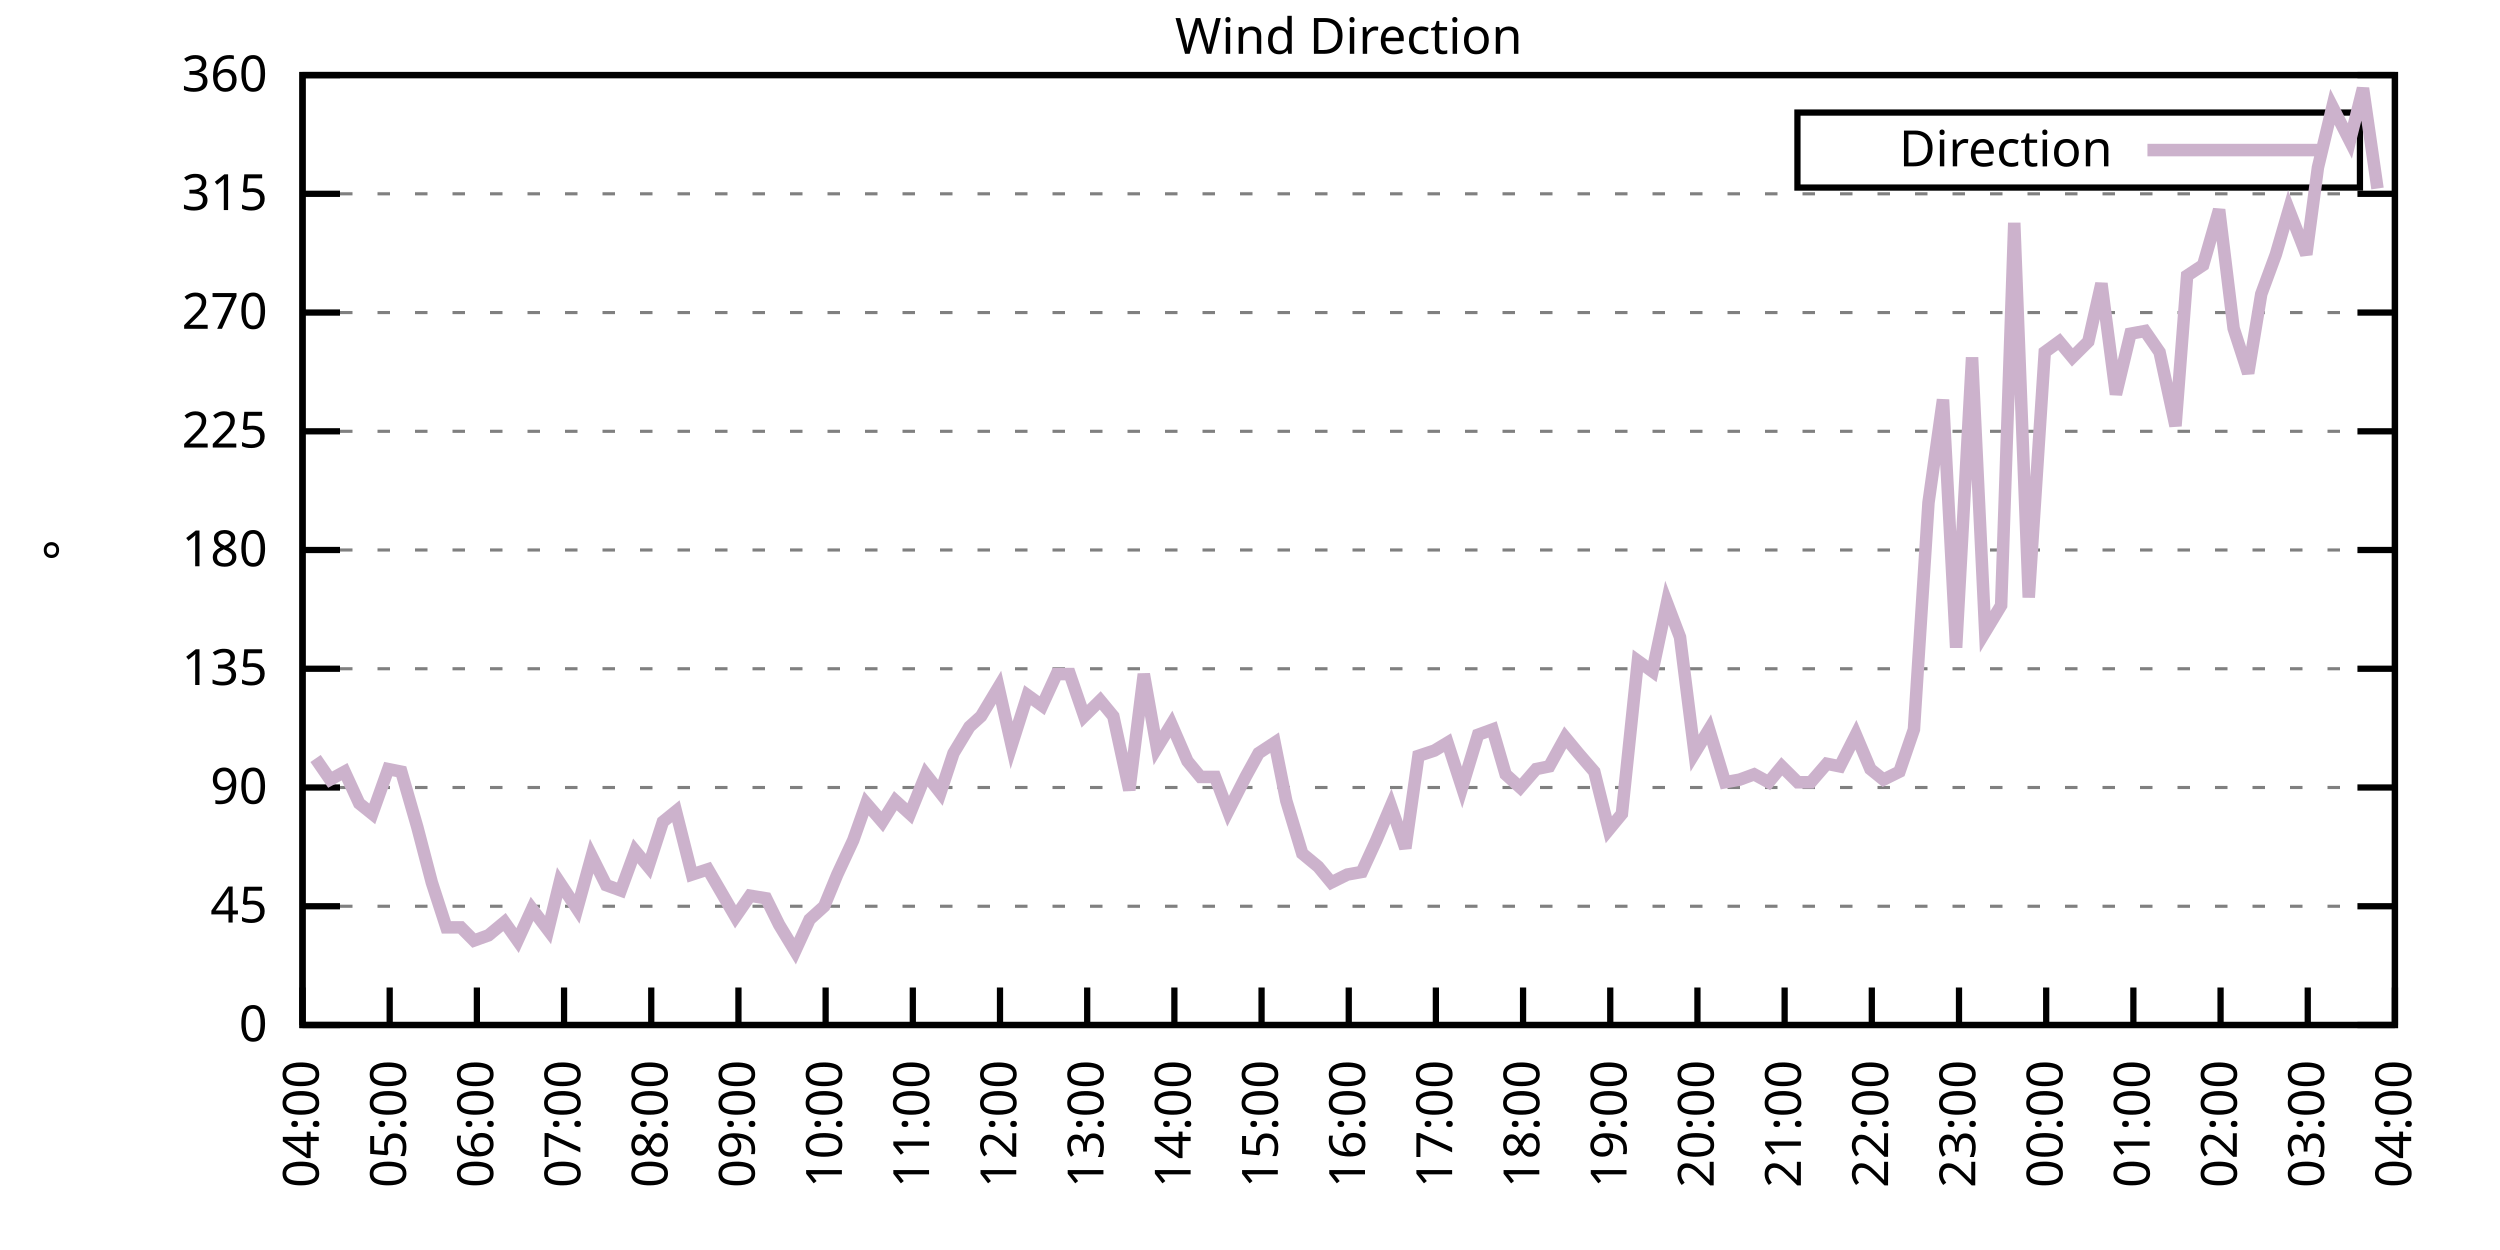
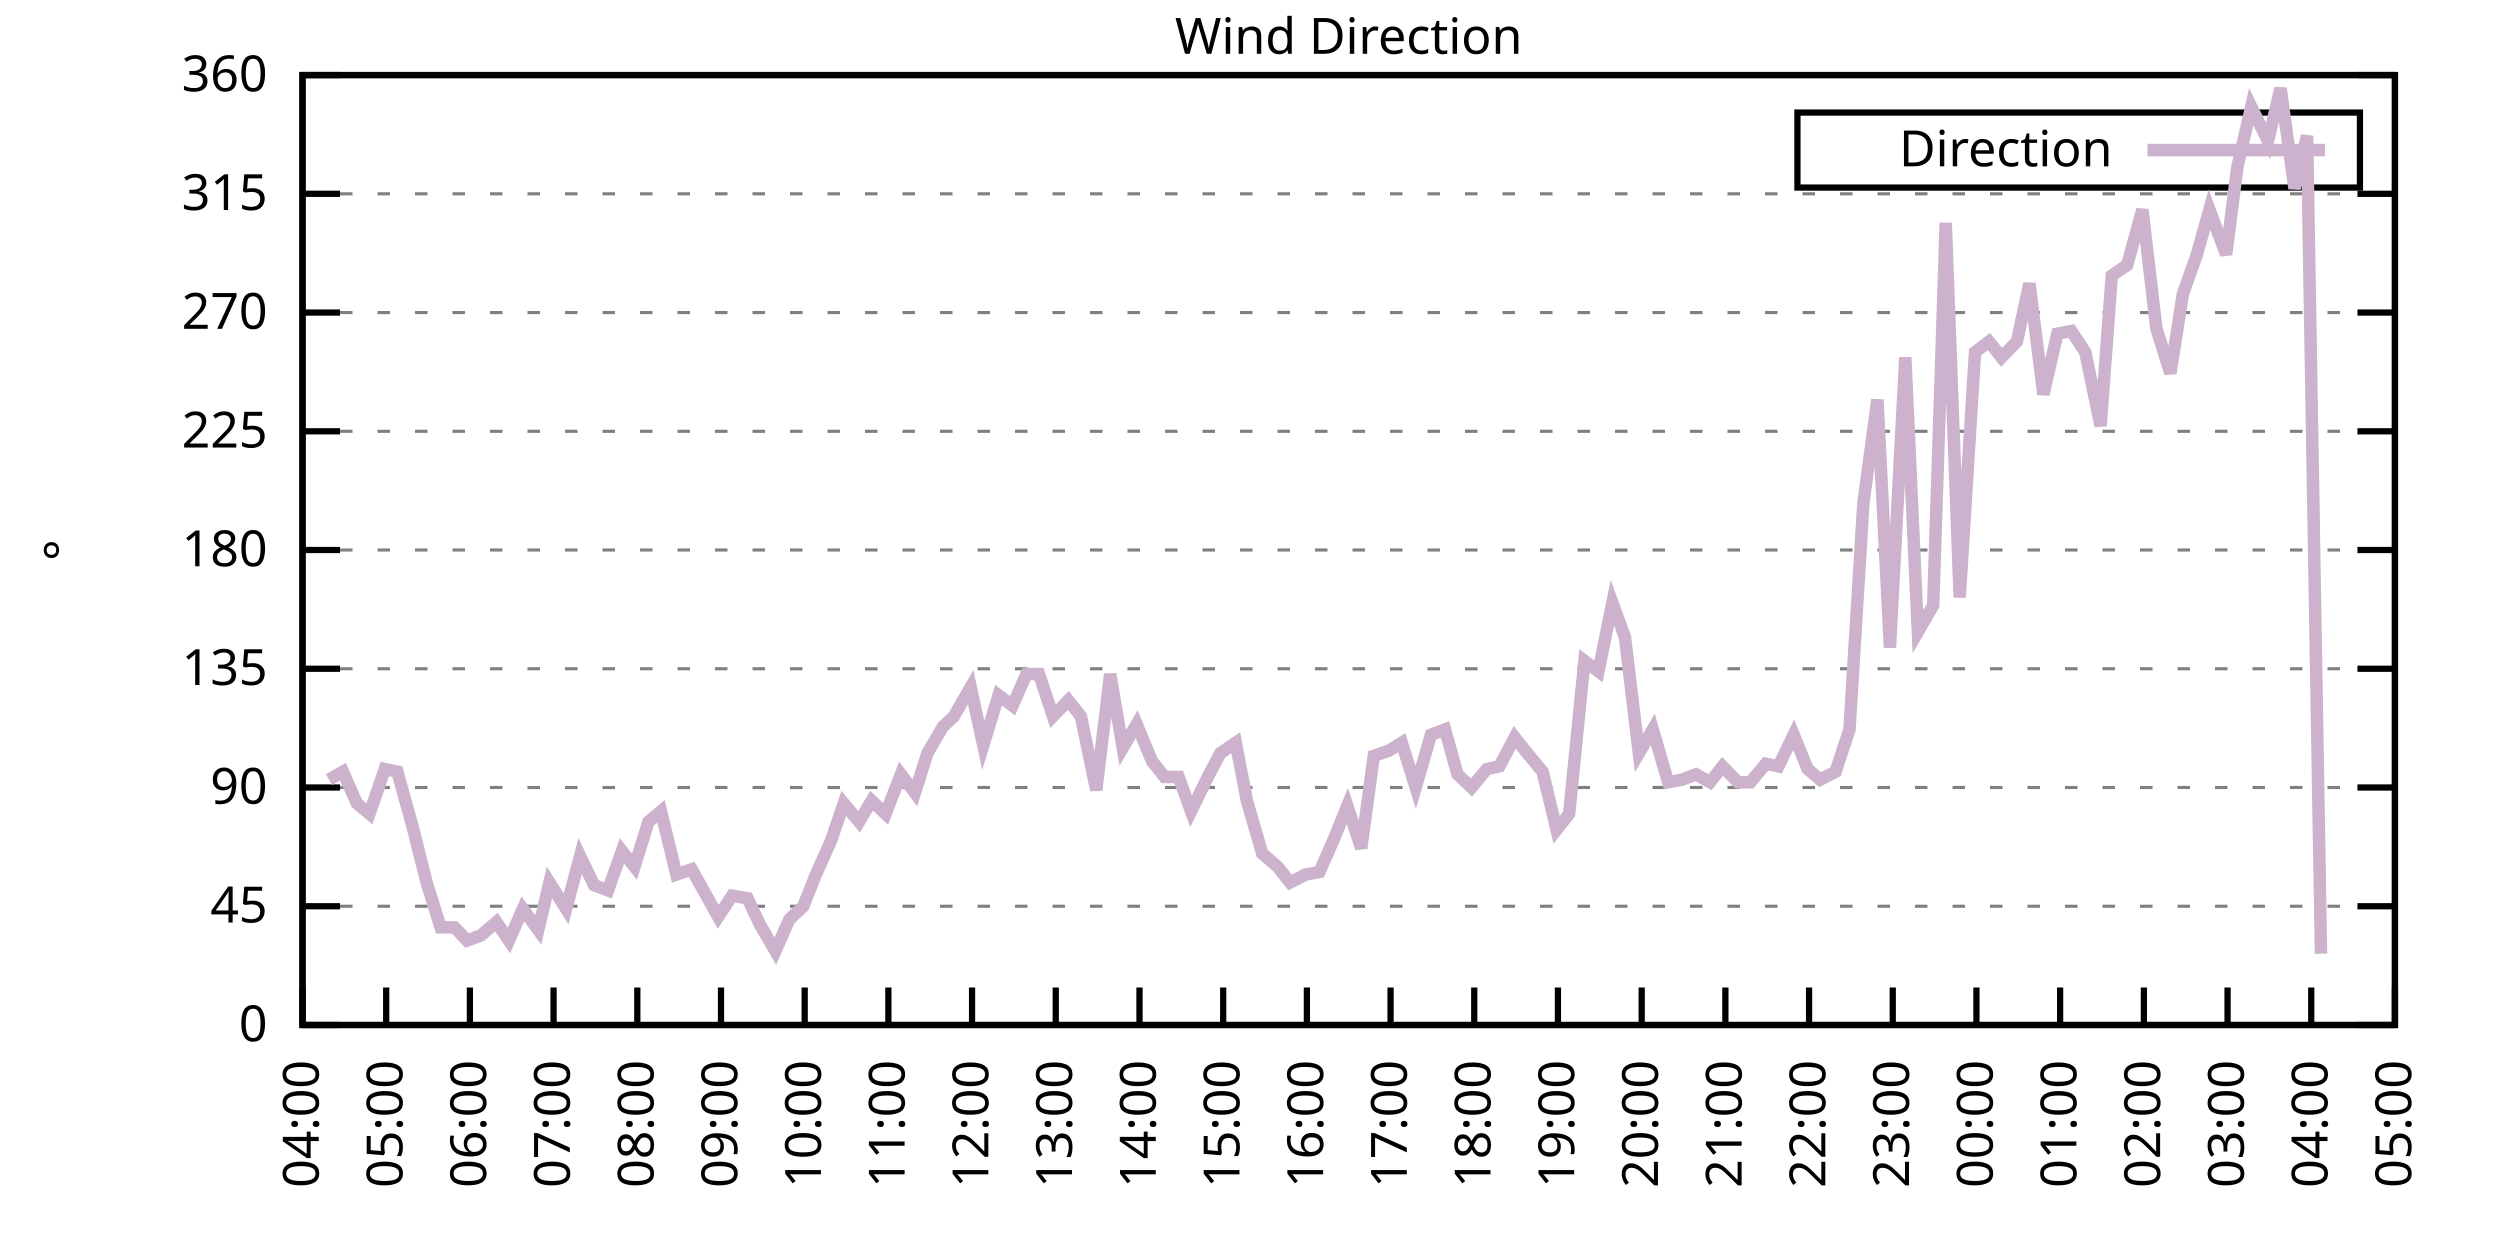
<svg xmlns="http://www.w3.org/2000/svg" xmlns:xlink="http://www.w3.org/1999/xlink" width="400" height="200" viewBox="0 0 400 200">
  <g id="gnuplot_canvas">
    <rect x="0" y="0" width="400" height="200" fill="none" />
    <defs>
      <circle id="gpDot" r="0.5" stroke-width="0.5" stroke="currentColor" />
      <path id="gpPt0" stroke-width="0.333" stroke="currentColor" d="M-1,0 h2 M0,-1 v2" />
      <path id="gpPt1" stroke-width="0.333" stroke="currentColor" d="M-1,-1 L1,1 M1,-1 L-1,1" />
      <path id="gpPt2" stroke-width="0.333" stroke="currentColor" d="M-1,0 L1,0 M0,-1 L0,1 M-1,-1 L1,1 M-1,1 L1,-1" />
      <rect id="gpPt3" stroke-width="0.333" stroke="currentColor" x="-1" y="-1" width="2" height="2" />
      <rect id="gpPt4" stroke-width="0.333" stroke="currentColor" fill="currentColor" x="-1" y="-1" width="2" height="2" />
      <circle id="gpPt5" stroke-width="0.333" stroke="currentColor" cx="0" cy="0" r="1" />
      <use xlink:href="#gpPt5" id="gpPt6" fill="currentColor" stroke="none" />
      <path id="gpPt7" stroke-width="0.333" stroke="currentColor" d="M0,-1.33 L-1.33,0.67 L1.33,0.67 z" />
      <use xlink:href="#gpPt7" id="gpPt8" fill="currentColor" stroke="none" />
      <use xlink:href="#gpPt7" id="gpPt9" stroke="currentColor" transform="rotate(180)" />
      <use xlink:href="#gpPt9" id="gpPt10" fill="currentColor" stroke="none" />
      <use xlink:href="#gpPt3" id="gpPt11" stroke="currentColor" transform="rotate(45)" />
      <use xlink:href="#gpPt11" id="gpPt12" fill="currentColor" stroke="none" />
      <path id="gpPt13" stroke-width="0.333" stroke="currentColor" d="M0,1.330 L1.265,0.411 L0.782,-1.067 L-0.782,-1.076 L-1.265,0.411 z" />
      <use xlink:href="#gpPt13" id="gpPt14" fill="currentColor" stroke="none" />
      <filter id="textbox" filterUnits="objectBoundingBox" x="0" y="0" height="1" width="1">
        <feFlood flood-color="white" flood-opacity="1" result="bgnd" />
        <feComposite in="SourceGraphic" in2="bgnd" operator="atop" />
      </filter>
      <filter id="greybox" filterUnits="objectBoundingBox" x="0" y="0" height="1" width="1">
        <feFlood flood-color="lightgrey" flood-opacity="1" result="grey" />
        <feComposite in="SourceGraphic" in2="grey" operator="atop" />
      </filter>
    </defs>
    <g fill="none" color="white" stroke="currentColor" stroke-width="1.00" stroke-linecap="butt" stroke-linejoin="miter">
</g>
    <g fill="none" color="black" stroke="currentColor" stroke-width="1.00" stroke-linecap="butt" stroke-linejoin="miter">
      <g stroke="none" shape-rendering="crispEdges">
        <polygon fill="rgb(255, 255, 255)" points="48.40,164.00 383.18,164.00 383.18,12.02 48.40,12.02 " />
      </g>
    </g>
    <g fill="none" color="black" stroke="currentColor" stroke-width="1.00" stroke-linecap="butt" stroke-linejoin="miter">
</g>
    <g fill="none" color="black" stroke="black" stroke-width="0.50" stroke-linecap="butt" stroke-linejoin="miter">
</g>
    <g fill="none" color="gray" stroke="currentColor" stroke-width="0.50" stroke-linecap="butt" stroke-linejoin="miter">
      <path stroke="gray" stroke-dasharray="2,4" class="gridline" d="M48.40,164.00 L383.19,164.00  " />
    </g>
    <g fill="none" color="gray" stroke="gray" stroke-width="1.00" stroke-linecap="butt" stroke-linejoin="miter">
</g>
    <g fill="none" color="black" stroke="currentColor" stroke-width="1.00" stroke-linecap="butt" stroke-linejoin="miter">
      <path stroke="black" d="M48.40,164.00 L54.40,164.00 M383.19,164.00 L377.19,164.00  " />
      <g transform="translate(42.80,166.60)" stroke="none" fill="black" font-family="Sans" font-size="8.00" text-anchor="end">
        <text>
          <tspan font-family="Sans"> 0</tspan>
        </text>
      </g>
    </g>
    <g fill="none" color="black" stroke="currentColor" stroke-width="1.00" stroke-linecap="butt" stroke-linejoin="miter">
</g>
    <g fill="none" color="black" stroke="black" stroke-width="0.50" stroke-linecap="butt" stroke-linejoin="miter">
</g>
    <g fill="none" color="gray" stroke="currentColor" stroke-width="0.50" stroke-linecap="butt" stroke-linejoin="miter">
      <path stroke="gray" stroke-dasharray="2,4" class="gridline" d="M48.40,145.00 L383.19,145.00  " />
    </g>
    <g fill="none" color="gray" stroke="gray" stroke-width="1.00" stroke-linecap="butt" stroke-linejoin="miter">
</g>
    <g fill="none" color="black" stroke="currentColor" stroke-width="1.00" stroke-linecap="butt" stroke-linejoin="miter">
      <path stroke="black" d="M48.40,145.00 L54.40,145.00 M383.19,145.00 L377.19,145.00  " />
      <g transform="translate(42.80,147.60)" stroke="none" fill="black" font-family="Sans" font-size="8.00" text-anchor="end">
        <text>
          <tspan font-family="Sans"> 45</tspan>
        </text>
      </g>
    </g>
    <g fill="none" color="black" stroke="currentColor" stroke-width="1.00" stroke-linecap="butt" stroke-linejoin="miter">
</g>
    <g fill="none" color="black" stroke="black" stroke-width="0.50" stroke-linecap="butt" stroke-linejoin="miter">
</g>
    <g fill="none" color="gray" stroke="currentColor" stroke-width="0.50" stroke-linecap="butt" stroke-linejoin="miter">
      <path stroke="gray" stroke-dasharray="2,4" class="gridline" d="M48.40,126.00 L383.19,126.00  " />
    </g>
    <g fill="none" color="gray" stroke="gray" stroke-width="1.00" stroke-linecap="butt" stroke-linejoin="miter">
</g>
    <g fill="none" color="black" stroke="currentColor" stroke-width="1.00" stroke-linecap="butt" stroke-linejoin="miter">
      <path stroke="black" d="M48.40,126.00 L54.40,126.00 M383.19,126.00 L377.19,126.00  " />
      <g transform="translate(42.80,128.60)" stroke="none" fill="black" font-family="Sans" font-size="8.00" text-anchor="end">
        <text>
          <tspan font-family="Sans"> 90</tspan>
        </text>
      </g>
    </g>
    <g fill="none" color="black" stroke="currentColor" stroke-width="1.00" stroke-linecap="butt" stroke-linejoin="miter">
</g>
    <g fill="none" color="black" stroke="black" stroke-width="0.50" stroke-linecap="butt" stroke-linejoin="miter">
</g>
    <g fill="none" color="gray" stroke="currentColor" stroke-width="0.50" stroke-linecap="butt" stroke-linejoin="miter">
      <path stroke="gray" stroke-dasharray="2,4" class="gridline" d="M48.40,107.00 L383.19,107.00  " />
    </g>
    <g fill="none" color="gray" stroke="gray" stroke-width="1.00" stroke-linecap="butt" stroke-linejoin="miter">
</g>
    <g fill="none" color="black" stroke="currentColor" stroke-width="1.00" stroke-linecap="butt" stroke-linejoin="miter">
      <path stroke="black" d="M48.40,107.00 L54.40,107.00 M383.19,107.00 L377.19,107.00  " />
      <g transform="translate(42.80,109.60)" stroke="none" fill="black" font-family="Sans" font-size="8.00" text-anchor="end">
        <text>
          <tspan font-family="Sans"> 135</tspan>
        </text>
      </g>
    </g>
    <g fill="none" color="black" stroke="currentColor" stroke-width="1.00" stroke-linecap="butt" stroke-linejoin="miter">
</g>
    <g fill="none" color="black" stroke="black" stroke-width="0.50" stroke-linecap="butt" stroke-linejoin="miter">
</g>
    <g fill="none" color="gray" stroke="currentColor" stroke-width="0.50" stroke-linecap="butt" stroke-linejoin="miter">
      <path stroke="gray" stroke-dasharray="2,4" class="gridline" d="M48.40,88.00 L383.19,88.00  " />
    </g>
    <g fill="none" color="gray" stroke="gray" stroke-width="1.00" stroke-linecap="butt" stroke-linejoin="miter">
</g>
    <g fill="none" color="black" stroke="currentColor" stroke-width="1.00" stroke-linecap="butt" stroke-linejoin="miter">
      <path stroke="black" d="M48.40,88.00 L54.40,88.00 M383.19,88.00 L377.19,88.00  " />
      <g transform="translate(42.80,90.60)" stroke="none" fill="black" font-family="Sans" font-size="8.00" text-anchor="end">
        <text>
          <tspan font-family="Sans"> 180</tspan>
        </text>
      </g>
    </g>
    <g fill="none" color="black" stroke="currentColor" stroke-width="1.00" stroke-linecap="butt" stroke-linejoin="miter">
</g>
    <g fill="none" color="black" stroke="black" stroke-width="0.50" stroke-linecap="butt" stroke-linejoin="miter">
</g>
    <g fill="none" color="gray" stroke="currentColor" stroke-width="0.50" stroke-linecap="butt" stroke-linejoin="miter">
      <path stroke="gray" stroke-dasharray="2,4" class="gridline" d="M48.40,69.01 L383.19,69.01  " />
    </g>
    <g fill="none" color="gray" stroke="gray" stroke-width="1.00" stroke-linecap="butt" stroke-linejoin="miter">
</g>
    <g fill="none" color="black" stroke="currentColor" stroke-width="1.00" stroke-linecap="butt" stroke-linejoin="miter">
      <path stroke="black" d="M48.40,69.01 L54.40,69.01 M383.19,69.01 L377.19,69.01  " />
      <g transform="translate(42.80,71.61)" stroke="none" fill="black" font-family="Sans" font-size="8.00" text-anchor="end">
        <text>
          <tspan font-family="Sans"> 225</tspan>
        </text>
      </g>
    </g>
    <g fill="none" color="black" stroke="currentColor" stroke-width="1.00" stroke-linecap="butt" stroke-linejoin="miter">
</g>
    <g fill="none" color="black" stroke="black" stroke-width="0.50" stroke-linecap="butt" stroke-linejoin="miter">
</g>
    <g fill="none" color="gray" stroke="currentColor" stroke-width="0.50" stroke-linecap="butt" stroke-linejoin="miter">
      <path stroke="gray" stroke-dasharray="2,4" class="gridline" d="M48.40,50.01 L383.19,50.01  " />
    </g>
    <g fill="none" color="gray" stroke="gray" stroke-width="1.00" stroke-linecap="butt" stroke-linejoin="miter">
</g>
    <g fill="none" color="black" stroke="currentColor" stroke-width="1.00" stroke-linecap="butt" stroke-linejoin="miter">
      <path stroke="black" d="M48.40,50.01 L54.40,50.01 M383.19,50.01 L377.19,50.01  " />
      <g transform="translate(42.80,52.61)" stroke="none" fill="black" font-family="Sans" font-size="8.00" text-anchor="end">
        <text>
          <tspan font-family="Sans"> 270</tspan>
        </text>
      </g>
    </g>
    <g fill="none" color="black" stroke="currentColor" stroke-width="1.00" stroke-linecap="butt" stroke-linejoin="miter">
</g>
    <g fill="none" color="black" stroke="black" stroke-width="0.50" stroke-linecap="butt" stroke-linejoin="miter">
</g>
    <g fill="none" color="gray" stroke="currentColor" stroke-width="0.50" stroke-linecap="butt" stroke-linejoin="miter">
      <path stroke="gray" stroke-dasharray="2,4" class="gridline" d="M48.40,31.01 L383.19,31.01  " />
    </g>
    <g fill="none" color="gray" stroke="gray" stroke-width="1.00" stroke-linecap="butt" stroke-linejoin="miter">
</g>
    <g fill="none" color="black" stroke="currentColor" stroke-width="1.00" stroke-linecap="butt" stroke-linejoin="miter">
      <path stroke="black" d="M48.40,31.01 L54.40,31.01 M383.19,31.01 L377.19,31.01  " />
      <g transform="translate(42.80,33.61)" stroke="none" fill="black" font-family="Sans" font-size="8.00" text-anchor="end">
        <text>
          <tspan font-family="Sans"> 315</tspan>
        </text>
      </g>
    </g>
    <g fill="none" color="black" stroke="currentColor" stroke-width="1.00" stroke-linecap="butt" stroke-linejoin="miter">
</g>
    <g fill="none" color="black" stroke="black" stroke-width="0.50" stroke-linecap="butt" stroke-linejoin="miter">
</g>
    <g fill="none" color="gray" stroke="currentColor" stroke-width="0.50" stroke-linecap="butt" stroke-linejoin="miter">
      <path stroke="gray" stroke-dasharray="2,4" class="gridline" d="M48.40,12.01 L383.19,12.01  " />
    </g>
    <g fill="none" color="gray" stroke="gray" stroke-width="1.00" stroke-linecap="butt" stroke-linejoin="miter">
</g>
    <g fill="none" color="black" stroke="currentColor" stroke-width="1.00" stroke-linecap="butt" stroke-linejoin="miter">
      <path stroke="black" d="M48.40,12.01 L54.40,12.01 M383.19,12.01 L377.19,12.01  " />
      <g transform="translate(42.80,14.61)" stroke="none" fill="black" font-family="Sans" font-size="8.00" text-anchor="end">
        <text>
          <tspan font-family="Sans"> 360</tspan>
        </text>
      </g>
    </g>
    <g fill="none" color="black" stroke="currentColor" stroke-width="1.00" stroke-linecap="butt" stroke-linejoin="miter">
      <path stroke="black" d="M48.40,164.00 L48.40,158.00  " />
      <g transform="translate(51.00,169.60) rotate(270.00)" stroke="none" fill="black" font-family="Sans" font-size="8.00" text-anchor="end">
        <text>
          <tspan font-family="Sans">04:00</tspan>
        </text>
      </g>
    </g>
    <g fill="none" color="black" stroke="currentColor" stroke-width="1.00" stroke-linecap="butt" stroke-linejoin="miter">
-       <path stroke="black" d="M62.35,164.00 L62.35,158.00  " />
-       <g transform="translate(64.95,169.60) rotate(270.00)" stroke="none" fill="black" font-family="Sans" font-size="8.00" text-anchor="end">
+       <path stroke="black" d="M61.79,164.00 L61.79,158.00  " />
+       <g transform="translate(64.39,169.60) rotate(270.00)" stroke="none" fill="black" font-family="Sans" font-size="8.00" text-anchor="end">
        <text>
          <tspan font-family="Sans">05:00</tspan>
        </text>
      </g>
    </g>
    <g fill="none" color="black" stroke="currentColor" stroke-width="1.00" stroke-linecap="butt" stroke-linejoin="miter">
-       <path stroke="black" d="M76.30,164.00 L76.30,158.00  " />
-       <g transform="translate(78.90,169.60) rotate(270.00)" stroke="none" fill="black" font-family="Sans" font-size="8.00" text-anchor="end">
+       <path stroke="black" d="M75.18,164.00 L75.18,158.00  " />
+       <g transform="translate(77.78,169.60) rotate(270.00)" stroke="none" fill="black" font-family="Sans" font-size="8.00" text-anchor="end">
        <text>
          <tspan font-family="Sans">06:00</tspan>
        </text>
      </g>
    </g>
    <g fill="none" color="black" stroke="currentColor" stroke-width="1.00" stroke-linecap="butt" stroke-linejoin="miter">
-       <path stroke="black" d="M90.25,164.00 L90.25,158.00  " />
-       <g transform="translate(92.85,169.60) rotate(270.00)" stroke="none" fill="black" font-family="Sans" font-size="8.00" text-anchor="end">
+       <path stroke="black" d="M88.57,164.00 L88.57,158.00  " />
+       <g transform="translate(91.17,169.60) rotate(270.00)" stroke="none" fill="black" font-family="Sans" font-size="8.00" text-anchor="end">
        <text>
          <tspan font-family="Sans">07:00</tspan>
        </text>
      </g>
    </g>
    <g fill="none" color="black" stroke="currentColor" stroke-width="1.00" stroke-linecap="butt" stroke-linejoin="miter">
-       <path stroke="black" d="M104.20,164.00 L104.20,158.00  " />
-       <g transform="translate(106.80,169.60) rotate(270.00)" stroke="none" fill="black" font-family="Sans" font-size="8.00" text-anchor="end">
+       <path stroke="black" d="M101.97,164.00 L101.97,158.00  " />
+       <g transform="translate(104.57,169.60) rotate(270.00)" stroke="none" fill="black" font-family="Sans" font-size="8.00" text-anchor="end">
        <text>
          <tspan font-family="Sans">08:00</tspan>
        </text>
      </g>
    </g>
    <g fill="none" color="black" stroke="currentColor" stroke-width="1.00" stroke-linecap="butt" stroke-linejoin="miter">
-       <path stroke="black" d="M118.15,164.00 L118.15,158.00  " />
-       <g transform="translate(120.75,169.60) rotate(270.00)" stroke="none" fill="black" font-family="Sans" font-size="8.00" text-anchor="end">
+       <path stroke="black" d="M115.36,164.00 L115.36,158.00  " />
+       <g transform="translate(117.96,169.60) rotate(270.00)" stroke="none" fill="black" font-family="Sans" font-size="8.00" text-anchor="end">
        <text>
          <tspan font-family="Sans">09:00</tspan>
        </text>
      </g>
    </g>
    <g fill="none" color="black" stroke="currentColor" stroke-width="1.00" stroke-linecap="butt" stroke-linejoin="miter">
-       <path stroke="black" d="M132.10,164.00 L132.10,158.00  " />
-       <g transform="translate(134.70,169.60) rotate(270.00)" stroke="none" fill="black" font-family="Sans" font-size="8.00" text-anchor="end">
+       <path stroke="black" d="M128.75,164.00 L128.75,158.00  " />
+       <g transform="translate(131.35,169.60) rotate(270.00)" stroke="none" fill="black" font-family="Sans" font-size="8.00" text-anchor="end">
        <text>
          <tspan font-family="Sans">10:00</tspan>
        </text>
      </g>
    </g>
    <g fill="none" color="black" stroke="currentColor" stroke-width="1.00" stroke-linecap="butt" stroke-linejoin="miter">
-       <path stroke="black" d="M146.05,164.00 L146.05,158.00  " />
-       <g transform="translate(148.65,169.60) rotate(270.00)" stroke="none" fill="black" font-family="Sans" font-size="8.00" text-anchor="end">
+       <path stroke="black" d="M142.14,164.00 L142.14,158.00  " />
+       <g transform="translate(144.74,169.60) rotate(270.00)" stroke="none" fill="black" font-family="Sans" font-size="8.00" text-anchor="end">
        <text>
          <tspan font-family="Sans">11:00</tspan>
        </text>
      </g>
    </g>
    <g fill="none" color="black" stroke="currentColor" stroke-width="1.00" stroke-linecap="butt" stroke-linejoin="miter">
-       <path stroke="black" d="M160.00,164.00 L160.00,158.00  " />
-       <g transform="translate(162.60,169.60) rotate(270.00)" stroke="none" fill="black" font-family="Sans" font-size="8.00" text-anchor="end">
+       <path stroke="black" d="M155.53,164.00 L155.53,158.00  " />
+       <g transform="translate(158.13,169.60) rotate(270.00)" stroke="none" fill="black" font-family="Sans" font-size="8.00" text-anchor="end">
        <text>
          <tspan font-family="Sans">12:00</tspan>
        </text>
      </g>
    </g>
    <g fill="none" color="black" stroke="currentColor" stroke-width="1.00" stroke-linecap="butt" stroke-linejoin="miter">
-       <path stroke="black" d="M173.95,164.00 L173.95,158.00  " />
-       <g transform="translate(176.55,169.60) rotate(270.00)" stroke="none" fill="black" font-family="Sans" font-size="8.00" text-anchor="end">
+       <path stroke="black" d="M168.92,164.00 L168.92,158.00  " />
+       <g transform="translate(171.52,169.60) rotate(270.00)" stroke="none" fill="black" font-family="Sans" font-size="8.00" text-anchor="end">
        <text>
          <tspan font-family="Sans">13:00</tspan>
        </text>
      </g>
    </g>
    <g fill="none" color="black" stroke="currentColor" stroke-width="1.00" stroke-linecap="butt" stroke-linejoin="miter">
-       <path stroke="black" d="M187.90,164.00 L187.90,158.00  " />
-       <g transform="translate(190.50,169.60) rotate(270.00)" stroke="none" fill="black" font-family="Sans" font-size="8.00" text-anchor="end">
+       <path stroke="black" d="M182.32,164.00 L182.32,158.00  " />
+       <g transform="translate(184.92,169.60) rotate(270.00)" stroke="none" fill="black" font-family="Sans" font-size="8.00" text-anchor="end">
        <text>
          <tspan font-family="Sans">14:00</tspan>
        </text>
      </g>
    </g>
    <g fill="none" color="black" stroke="currentColor" stroke-width="1.00" stroke-linecap="butt" stroke-linejoin="miter">
-       <path stroke="black" d="M201.85,164.00 L201.85,158.00  " />
-       <g transform="translate(204.45,169.60) rotate(270.00)" stroke="none" fill="black" font-family="Sans" font-size="8.00" text-anchor="end">
+       <path stroke="black" d="M195.71,164.00 L195.71,158.00  " />
+       <g transform="translate(198.31,169.60) rotate(270.00)" stroke="none" fill="black" font-family="Sans" font-size="8.00" text-anchor="end">
        <text>
          <tspan font-family="Sans">15:00</tspan>
        </text>
      </g>
    </g>
    <g fill="none" color="black" stroke="currentColor" stroke-width="1.00" stroke-linecap="butt" stroke-linejoin="miter">
-       <path stroke="black" d="M215.80,164.00 L215.80,158.00  " />
-       <g transform="translate(218.40,169.60) rotate(270.00)" stroke="none" fill="black" font-family="Sans" font-size="8.00" text-anchor="end">
+       <path stroke="black" d="M209.10,164.00 L209.10,158.00  " />
+       <g transform="translate(211.70,169.60) rotate(270.00)" stroke="none" fill="black" font-family="Sans" font-size="8.00" text-anchor="end">
        <text>
          <tspan font-family="Sans">16:00</tspan>
        </text>
      </g>
    </g>
    <g fill="none" color="black" stroke="currentColor" stroke-width="1.00" stroke-linecap="butt" stroke-linejoin="miter">
-       <path stroke="black" d="M229.74,164.00 L229.74,158.00  " />
-       <g transform="translate(232.34,169.60) rotate(270.00)" stroke="none" fill="black" font-family="Sans" font-size="8.00" text-anchor="end">
+       <path stroke="black" d="M222.49,164.00 L222.49,158.00  " />
+       <g transform="translate(225.09,169.60) rotate(270.00)" stroke="none" fill="black" font-family="Sans" font-size="8.00" text-anchor="end">
        <text>
          <tspan font-family="Sans">17:00</tspan>
        </text>
      </g>
    </g>
    <g fill="none" color="black" stroke="currentColor" stroke-width="1.00" stroke-linecap="butt" stroke-linejoin="miter">
-       <path stroke="black" d="M243.69,164.00 L243.69,158.00  " />
-       <g transform="translate(246.29,169.60) rotate(270.00)" stroke="none" fill="black" font-family="Sans" font-size="8.00" text-anchor="end">
+       <path stroke="black" d="M235.88,164.00 L235.88,158.00  " />
+       <g transform="translate(238.48,169.60) rotate(270.00)" stroke="none" fill="black" font-family="Sans" font-size="8.00" text-anchor="end">
        <text>
          <tspan font-family="Sans">18:00</tspan>
        </text>
      </g>
    </g>
    <g fill="none" color="black" stroke="currentColor" stroke-width="1.00" stroke-linecap="butt" stroke-linejoin="miter">
-       <path stroke="black" d="M257.64,164.00 L257.64,158.00  " />
-       <g transform="translate(260.24,169.60) rotate(270.00)" stroke="none" fill="black" font-family="Sans" font-size="8.00" text-anchor="end">
+       <path stroke="black" d="M249.27,164.00 L249.27,158.00  " />
+       <g transform="translate(251.87,169.60) rotate(270.00)" stroke="none" fill="black" font-family="Sans" font-size="8.00" text-anchor="end">
        <text>
          <tspan font-family="Sans">19:00</tspan>
        </text>
      </g>
    </g>
    <g fill="none" color="black" stroke="currentColor" stroke-width="1.00" stroke-linecap="butt" stroke-linejoin="miter">
-       <path stroke="black" d="M271.59,164.00 L271.59,158.00  " />
-       <g transform="translate(274.19,169.60) rotate(270.00)" stroke="none" fill="black" font-family="Sans" font-size="8.00" text-anchor="end">
+       <path stroke="black" d="M262.67,164.00 L262.67,158.00  " />
+       <g transform="translate(265.27,169.60) rotate(270.00)" stroke="none" fill="black" font-family="Sans" font-size="8.00" text-anchor="end">
        <text>
          <tspan font-family="Sans">20:00</tspan>
        </text>
      </g>
    </g>
    <g fill="none" color="black" stroke="currentColor" stroke-width="1.00" stroke-linecap="butt" stroke-linejoin="miter">
-       <path stroke="black" d="M285.54,164.00 L285.54,158.00  " />
-       <g transform="translate(288.14,169.60) rotate(270.00)" stroke="none" fill="black" font-family="Sans" font-size="8.00" text-anchor="end">
+       <path stroke="black" d="M276.06,164.00 L276.06,158.00  " />
+       <g transform="translate(278.66,169.60) rotate(270.00)" stroke="none" fill="black" font-family="Sans" font-size="8.00" text-anchor="end">
        <text>
          <tspan font-family="Sans">21:00</tspan>
        </text>
      </g>
    </g>
    <g fill="none" color="black" stroke="currentColor" stroke-width="1.00" stroke-linecap="butt" stroke-linejoin="miter">
-       <path stroke="black" d="M299.49,164.00 L299.49,158.00  " />
-       <g transform="translate(302.09,169.60) rotate(270.00)" stroke="none" fill="black" font-family="Sans" font-size="8.00" text-anchor="end">
+       <path stroke="black" d="M289.45,164.00 L289.45,158.00  " />
+       <g transform="translate(292.05,169.60) rotate(270.00)" stroke="none" fill="black" font-family="Sans" font-size="8.00" text-anchor="end">
        <text>
          <tspan font-family="Sans">22:00</tspan>
        </text>
      </g>
    </g>
    <g fill="none" color="black" stroke="currentColor" stroke-width="1.00" stroke-linecap="butt" stroke-linejoin="miter">
-       <path stroke="black" d="M313.44,164.00 L313.44,158.00  " />
-       <g transform="translate(316.04,169.60) rotate(270.00)" stroke="none" fill="black" font-family="Sans" font-size="8.00" text-anchor="end">
+       <path stroke="black" d="M302.84,164.00 L302.84,158.00  " />
+       <g transform="translate(305.44,169.60) rotate(270.00)" stroke="none" fill="black" font-family="Sans" font-size="8.00" text-anchor="end">
        <text>
          <tspan font-family="Sans">23:00</tspan>
        </text>
      </g>
    </g>
    <g fill="none" color="black" stroke="currentColor" stroke-width="1.00" stroke-linecap="butt" stroke-linejoin="miter">
-       <path stroke="black" d="M327.39,164.00 L327.39,158.00  " />
-       <g transform="translate(329.99,169.60) rotate(270.00)" stroke="none" fill="black" font-family="Sans" font-size="8.00" text-anchor="end">
+       <path stroke="black" d="M316.23,164.00 L316.23,158.00  " />
+       <g transform="translate(318.83,169.60) rotate(270.00)" stroke="none" fill="black" font-family="Sans" font-size="8.00" text-anchor="end">
        <text>
          <tspan font-family="Sans">00:00</tspan>
        </text>
      </g>
    </g>
    <g fill="none" color="black" stroke="currentColor" stroke-width="1.00" stroke-linecap="butt" stroke-linejoin="miter">
-       <path stroke="black" d="M341.34,164.00 L341.34,158.00  " />
-       <g transform="translate(343.94,169.60) rotate(270.00)" stroke="none" fill="black" font-family="Sans" font-size="8.00" text-anchor="end">
+       <path stroke="black" d="M329.62,164.00 L329.62,158.00  " />
+       <g transform="translate(332.22,169.60) rotate(270.00)" stroke="none" fill="black" font-family="Sans" font-size="8.00" text-anchor="end">
        <text>
          <tspan font-family="Sans">01:00</tspan>
        </text>
      </g>
    </g>
    <g fill="none" color="black" stroke="currentColor" stroke-width="1.00" stroke-linecap="butt" stroke-linejoin="miter">
-       <path stroke="black" d="M355.29,164.00 L355.29,158.00  " />
-       <g transform="translate(357.89,169.60) rotate(270.00)" stroke="none" fill="black" font-family="Sans" font-size="8.00" text-anchor="end">
+       <path stroke="black" d="M343.02,164.00 L343.02,158.00  " />
+       <g transform="translate(345.62,169.60) rotate(270.00)" stroke="none" fill="black" font-family="Sans" font-size="8.00" text-anchor="end">
        <text>
          <tspan font-family="Sans">02:00</tspan>
        </text>
      </g>
    </g>
    <g fill="none" color="black" stroke="currentColor" stroke-width="1.00" stroke-linecap="butt" stroke-linejoin="miter">
-       <path stroke="black" d="M369.24,164.00 L369.24,158.00  " />
-       <g transform="translate(371.84,169.60) rotate(270.00)" stroke="none" fill="black" font-family="Sans" font-size="8.00" text-anchor="end">
+       <path stroke="black" d="M356.41,164.00 L356.41,158.00  " />
+       <g transform="translate(359.01,169.60) rotate(270.00)" stroke="none" fill="black" font-family="Sans" font-size="8.00" text-anchor="end">
        <text>
          <tspan font-family="Sans">03:00</tspan>
+         </text>
+       </g>
+     </g>
+     <g fill="none" color="black" stroke="currentColor" stroke-width="1.00" stroke-linecap="butt" stroke-linejoin="miter">
+       <path stroke="black" d="M369.80,164.00 L369.80,158.00  " />
+       <g transform="translate(372.40,169.60) rotate(270.00)" stroke="none" fill="black" font-family="Sans" font-size="8.00" text-anchor="end">
+         <text>
+           <tspan font-family="Sans">04:00</tspan>
        </text>
      </g>
    </g>
    <g fill="none" color="black" stroke="currentColor" stroke-width="1.00" stroke-linecap="butt" stroke-linejoin="miter">
      <path stroke="black" d="M383.19,164.00 L383.19,158.00  " />
      <g transform="translate(385.79,169.60) rotate(270.00)" stroke="none" fill="black" font-family="Sans" font-size="8.00" text-anchor="end">
        <text>
-           <tspan font-family="Sans">04:00</tspan>
+           <tspan font-family="Sans">05:00</tspan>
        </text>
      </g>
    </g>
    <g fill="none" color="black" stroke="currentColor" stroke-width="1.00" stroke-linecap="butt" stroke-linejoin="miter">
</g>
    <g fill="none" color="black" stroke="currentColor" stroke-width="1.00" stroke-linecap="butt" stroke-linejoin="miter">
      <path stroke="black" d="M48.40,12.01 L48.40,164.00 L383.19,164.00 L383.19,12.01 L48.40,12.01 Z  " />
    </g>
    <g fill="none" color="black" stroke="currentColor" stroke-width="1.00" stroke-linecap="butt" stroke-linejoin="miter">
</g>
    <g fill="none" color="black" stroke="currentColor" stroke-width="1.00" stroke-linecap="butt" stroke-linejoin="miter">
      <path stroke="black" d="M287.59,30.01 L287.59,18.01 L377.59,18.01 L377.59,30.01 L287.59,30.01 Z  " />
    </g>
    <g id="Wind_direction_plot_1">
      <g fill="none" color="white" stroke="black" stroke-width="2.00" stroke-linecap="butt" stroke-linejoin="miter">
</g>
      <g fill="none" color="black" stroke="currentColor" stroke-width="2.00" stroke-linecap="butt" stroke-linejoin="miter">
        <g transform="translate(337.99,26.61)" stroke="none" fill="black" font-family="Sans" font-size="8.00" text-anchor="end">
          <text>
            <tspan font-family="Sans">Direction</tspan>
          </text>
        </g>
      </g>
      <g fill="none" color="black" stroke="currentColor" stroke-width="2.00" stroke-linecap="butt" stroke-linejoin="miter">
-         <path stroke="rgb(204, 178, 204)" d="M343.59,24.01 L371.99,24.01 M50.49,121.36 L52.82,124.74 L55.14,123.47 L57.47,128.54 L59.56,130.22 L62.12,123.05   L64.21,123.47 L66.77,132.34 L69.09,141.20 L71.42,148.38 L73.74,148.38 L75.83,150.49 L78.16,149.65 L80.72,147.53   L82.81,150.49 L85.13,145.42 L87.69,148.80 L89.55,141.20 L92.34,145.42 L94.67,136.98 L96.99,141.62 L99.32,142.47   L101.64,136.14 L103.73,138.67 L106.06,131.49 L108.15,129.80 L110.71,139.93 L113.27,139.09 L117.68,146.69 L120.01,143.31   L122.57,143.73 L124.66,147.96 L127.22,152.18 L129.54,147.11 L131.87,145.00 L133.96,139.93 L136.51,134.45 L138.61,128.54   L141.16,131.49 L143.26,128.11 L145.58,130.22 L148.14,123.89 L150.46,126.85 L152.56,120.51 L155.11,116.29 L156.97,114.60   L159.76,109.96 L161.86,119.25 L164.41,111.23 L166.74,112.91 L169.06,107.85 L171.16,107.85 L173.48,114.60 L176.04,112.07   L178.13,114.60 L180.69,126.42 L183.01,107.85 L185.11,119.67 L187.43,115.87 L189.99,121.78 L192.08,124.31 L194.41,124.31   L196.50,129.80 L199.29,124.31 L201.38,120.51 L203.94,118.83 L205.80,128.11 L208.36,136.56 L210.91,138.67 L213.01,141.20   L215.56,139.93 L217.89,139.51 L220.21,134.45 L222.54,128.96 L224.86,135.71 L226.95,120.94 L229.51,120.09 L231.60,118.83   L233.93,126.00 L236.49,117.56 L238.81,116.71 L240.90,123.89 L243.23,126.00 L245.79,123.05 L247.88,122.62 L250.44,117.98   L252.53,120.51 L255.09,123.47 L257.41,132.76 L259.50,130.22 L262.06,105.74 L264.39,107.43 L266.71,96.45 L268.80,101.94   L271.13,120.51 L273.45,116.71 L276.01,125.16 L278.34,124.74 L280.66,123.89 L282.99,125.16 L285.08,122.62 L287.64,125.16   L289.73,125.16 L292.29,122.20 L294.38,122.62 L296.94,117.56 L299.26,123.05 L301.35,124.74 L303.91,123.47 L306.23,116.71   L308.56,80.41 L310.88,63.94 L312.98,103.63 L315.53,57.18 L317.63,101.09 L320.18,96.87 L322.28,35.65 L324.60,95.60   L327.16,56.34 L329.48,54.65 L331.58,57.18 L334.13,54.65 L336.23,45.36 L338.55,63.10 L340.88,53.39 L343.20,52.96   L345.53,56.34 L348.08,68.16 L349.94,44.10 L352.50,42.41 L355.06,33.54 L357.38,52.54 L359.71,59.72 L361.80,47.05   L364.13,40.72 L366.22,33.54 L369.01,40.72 L370.87,26.79 L373.19,17.08 L375.98,22.56 L378.08,14.12 L380.40,30.16    " />
+         <path stroke="rgb(204, 178, 204)" d="M343.59,24.01 L371.99,24.01 M52.64,124.74 L54.87,123.47 L57.10,128.54 L59.11,130.22 L61.57,123.05 L63.58,123.47   L66.03,132.34 L68.26,141.20 L70.50,148.38 L72.73,148.38 L74.74,150.49 L76.97,149.65 L79.42,147.53 L81.43,150.49   L83.66,145.42 L86.12,148.80 L87.91,141.20 L90.58,145.42 L92.82,136.98 L95.05,141.62 L97.28,142.47 L99.51,136.14   L101.52,138.67 L103.75,131.49 L105.76,129.80 L108.22,139.93 L110.67,139.09 L114.91,146.69 L117.14,143.31 L119.60,143.73   L121.61,147.96 L124.06,152.18 L126.29,147.11 L128.53,145.00 L130.54,139.93 L132.99,134.45 L135.00,128.54 L137.45,131.49   L139.46,128.11 L141.69,130.22 L144.15,123.89 L146.38,126.85 L148.39,120.51 L150.85,116.29 L152.63,114.60 L155.31,109.96   L157.32,119.25 L159.77,111.23 L162.01,112.91 L164.24,107.85 L166.25,107.85 L168.48,114.60 L170.93,112.07 L172.94,114.60   L175.40,126.42 L177.63,107.85 L179.64,119.67 L181.87,115.87 L184.32,121.78 L186.33,124.31 L188.57,124.31 L190.57,129.80   L193.25,124.31 L195.26,120.51 L197.72,118.83 L199.50,128.11 L201.96,136.56 L204.41,138.67 L206.42,141.20 L208.88,139.93   L211.11,139.51 L213.34,134.45 L215.57,128.96 L217.80,135.71 L219.81,120.94 L222.27,120.09 L224.28,118.83 L226.51,126.00   L228.96,117.56 L231.20,116.71 L233.20,123.89 L235.44,126.00 L237.89,123.05 L239.90,122.62 L242.36,117.98 L244.36,120.51   L246.82,123.47 L249.05,132.76 L251.06,130.22 L253.51,105.74 L255.75,107.43 L257.98,96.45 L259.99,101.94 L262.22,120.51   L264.45,116.71 L266.91,125.16 L269.14,124.74 L271.37,123.89 L273.60,125.16 L275.61,122.62 L278.07,125.16 L280.07,125.16   L282.53,122.20 L284.54,122.62 L286.99,117.56 L289.23,123.05 L291.23,124.74 L293.69,123.47 L295.92,116.71 L298.15,80.41   L300.39,63.94 L302.39,103.63 L304.85,57.18 L306.86,101.09 L309.31,96.87 L311.32,35.65 L313.55,95.60 L316.01,56.34   L318.24,54.65 L320.25,57.18 L322.70,54.65 L324.71,45.36 L326.95,63.10 L329.18,53.39 L331.41,52.96 L333.64,56.34   L336.10,68.16 L337.88,44.10 L340.34,42.41 L342.79,33.54 L345.02,52.54 L347.26,59.72 L349.26,47.05 L351.50,40.72   L353.51,33.54 L356.18,40.72 L357.97,26.79 L360.20,17.08 L362.88,22.56 L364.89,14.12 L367.12,30.16 L369.13,21.72   L371.36,152.60  " />
      </g>
    </g>
    <g fill="none" color="black" stroke="currentColor" stroke-width="2.00" stroke-linecap="butt" stroke-linejoin="miter">
</g>
    <g fill="none" color="black" stroke="black" stroke-width="1.00" stroke-linecap="butt" stroke-linejoin="miter">
</g>
    <g fill="none" color="black" stroke="currentColor" stroke-width="1.00" stroke-linecap="butt" stroke-linejoin="miter">
      <path stroke="black" d="M48.40,12.01 L48.40,164.00 L383.19,164.00 L383.19,12.01 L48.40,12.01 Z  " />
      <g transform="translate(12.80,88.01) rotate(270.00)" stroke="none" fill="black" font-family="Sans" font-size="8.00" text-anchor="middle">
        <text>
          <tspan font-family="Sans">°</tspan>
        </text>
      </g>
    </g>
    <g fill="none" color="black" stroke="currentColor" stroke-width="1.00" stroke-linecap="butt" stroke-linejoin="miter">
</g>
    <g fill="none" color="black" stroke="currentColor" stroke-width="1.00" stroke-linecap="butt" stroke-linejoin="miter">
      <g transform="translate(215.79,8.61)" stroke="none" fill="black" font-family="Sans" font-size="8.00" text-anchor="middle">
        <text>
          <tspan font-family="Sans">Wind Direction</tspan>
        </text>
      </g>
    </g>
    <g fill="none" color="black" stroke="currentColor" stroke-width="1.00" stroke-linecap="butt" stroke-linejoin="miter">
</g>
  </g>
</svg>
